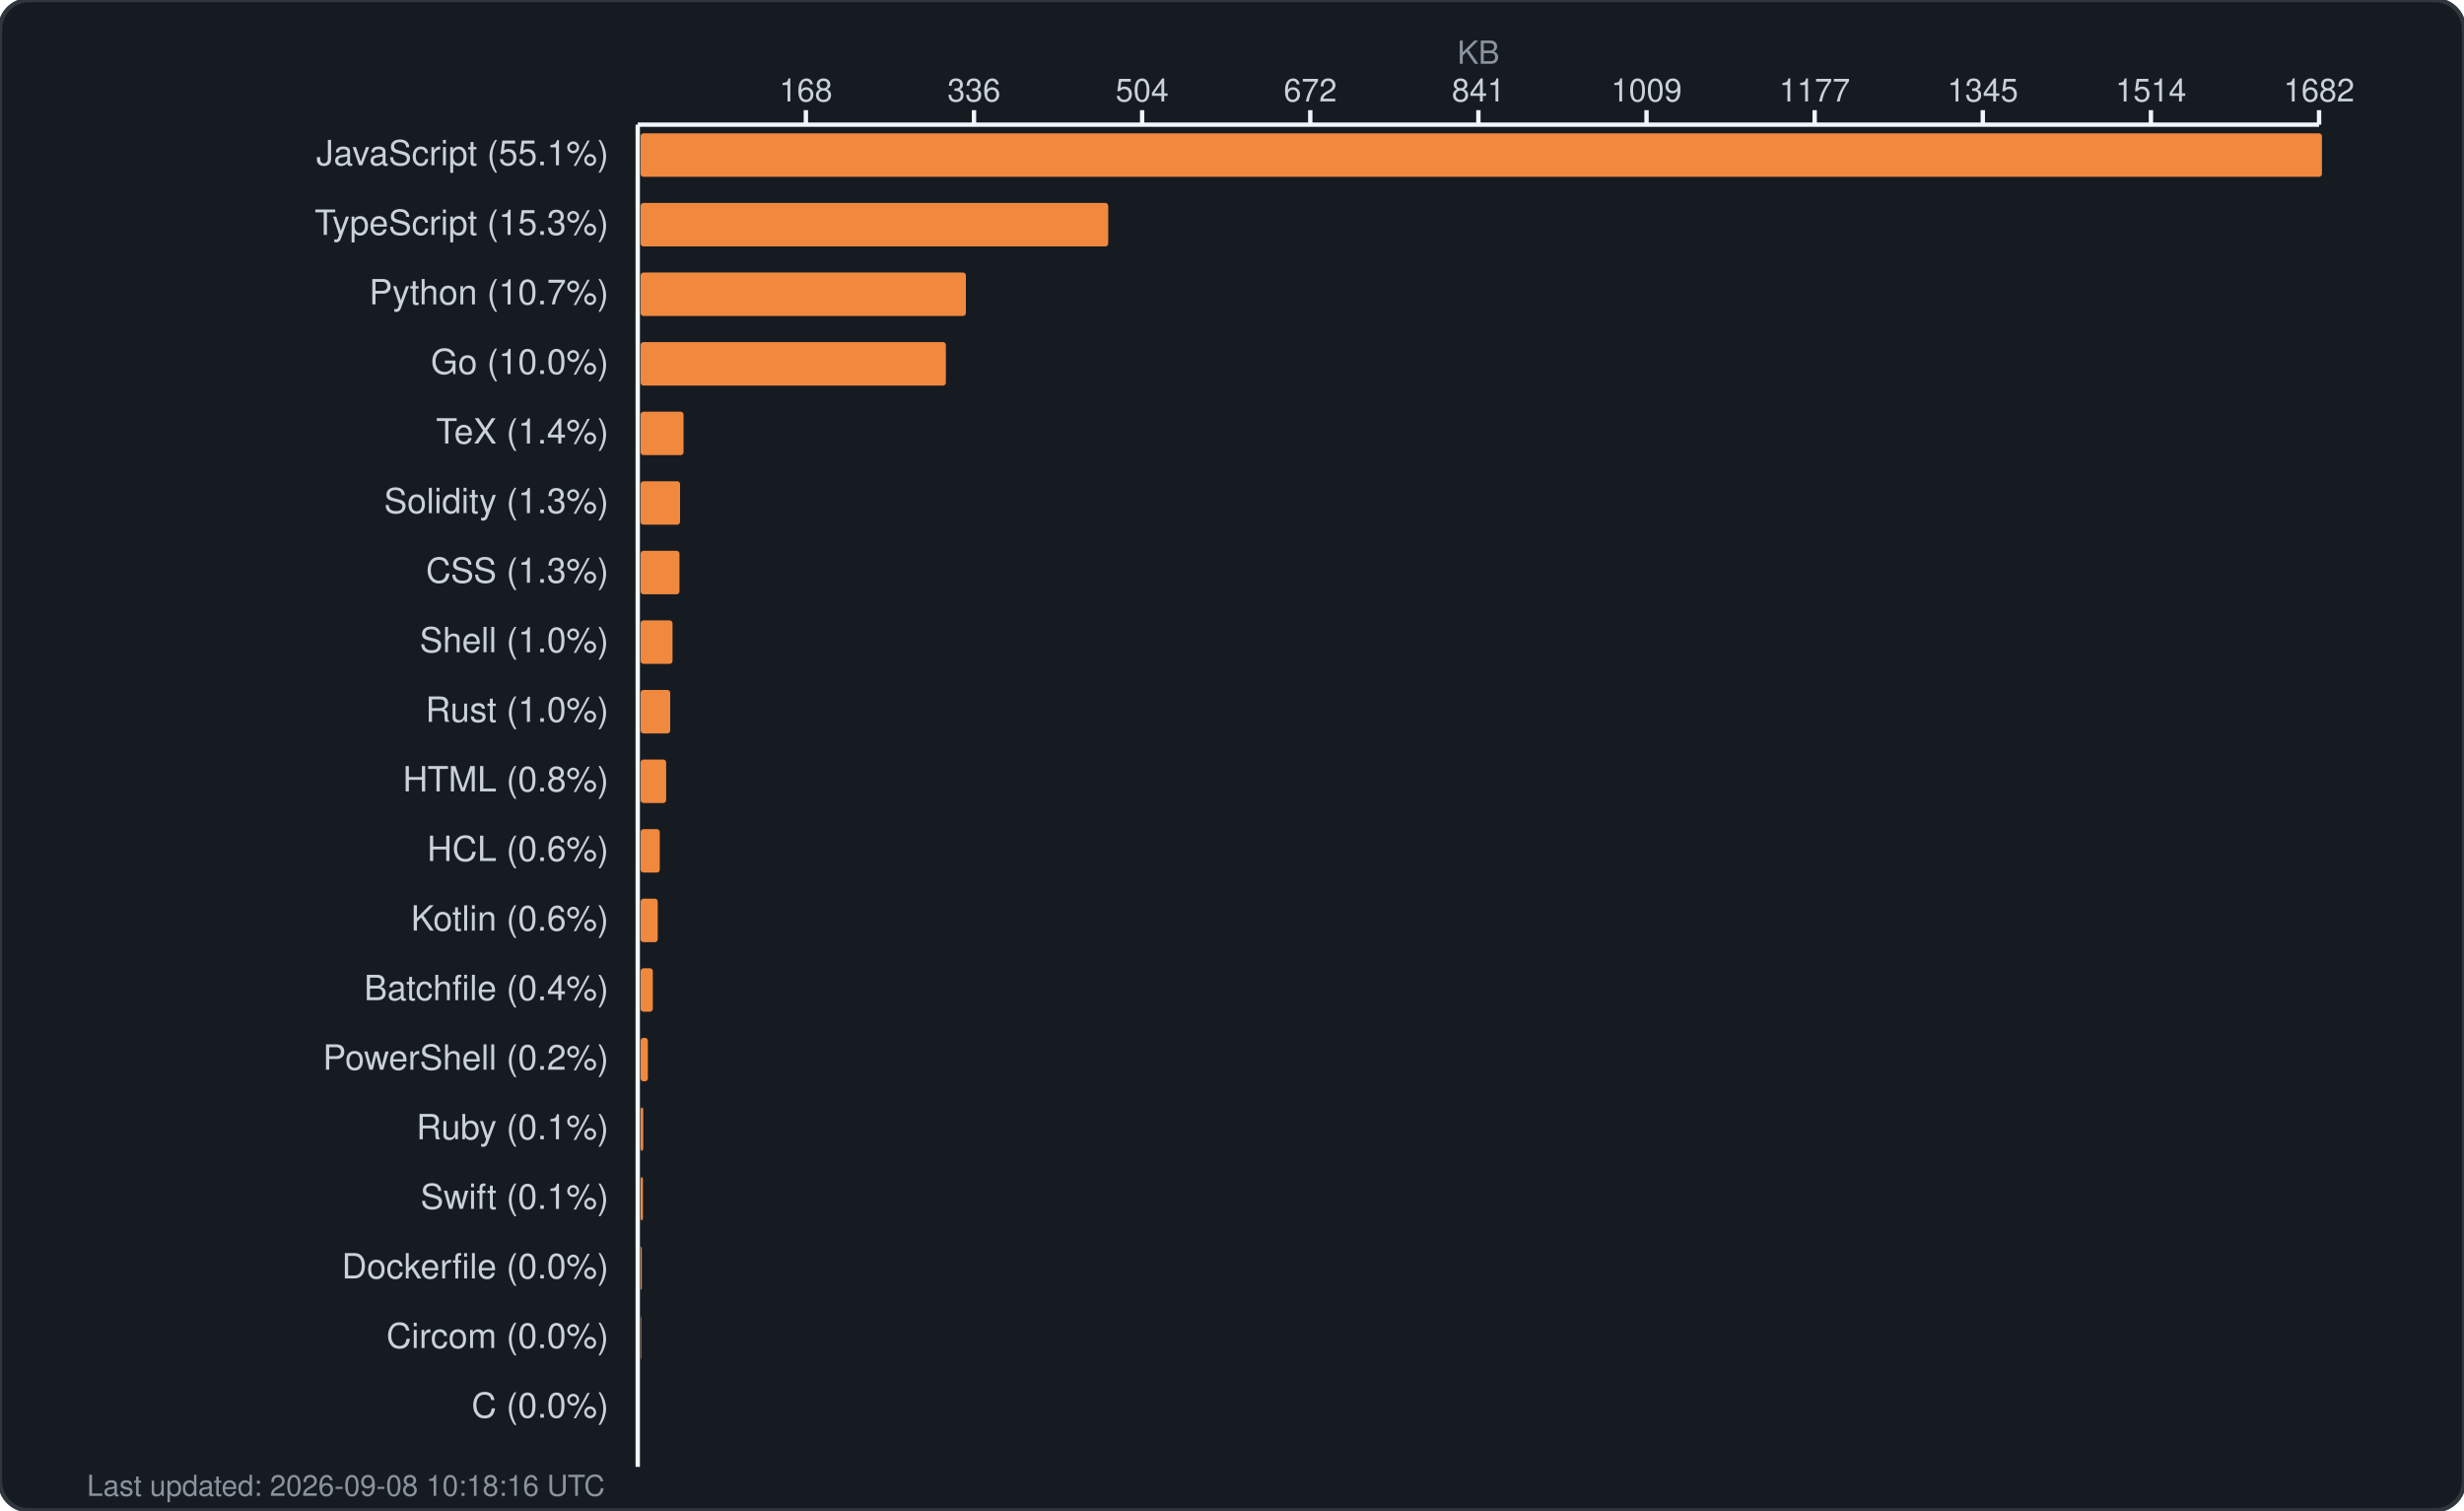
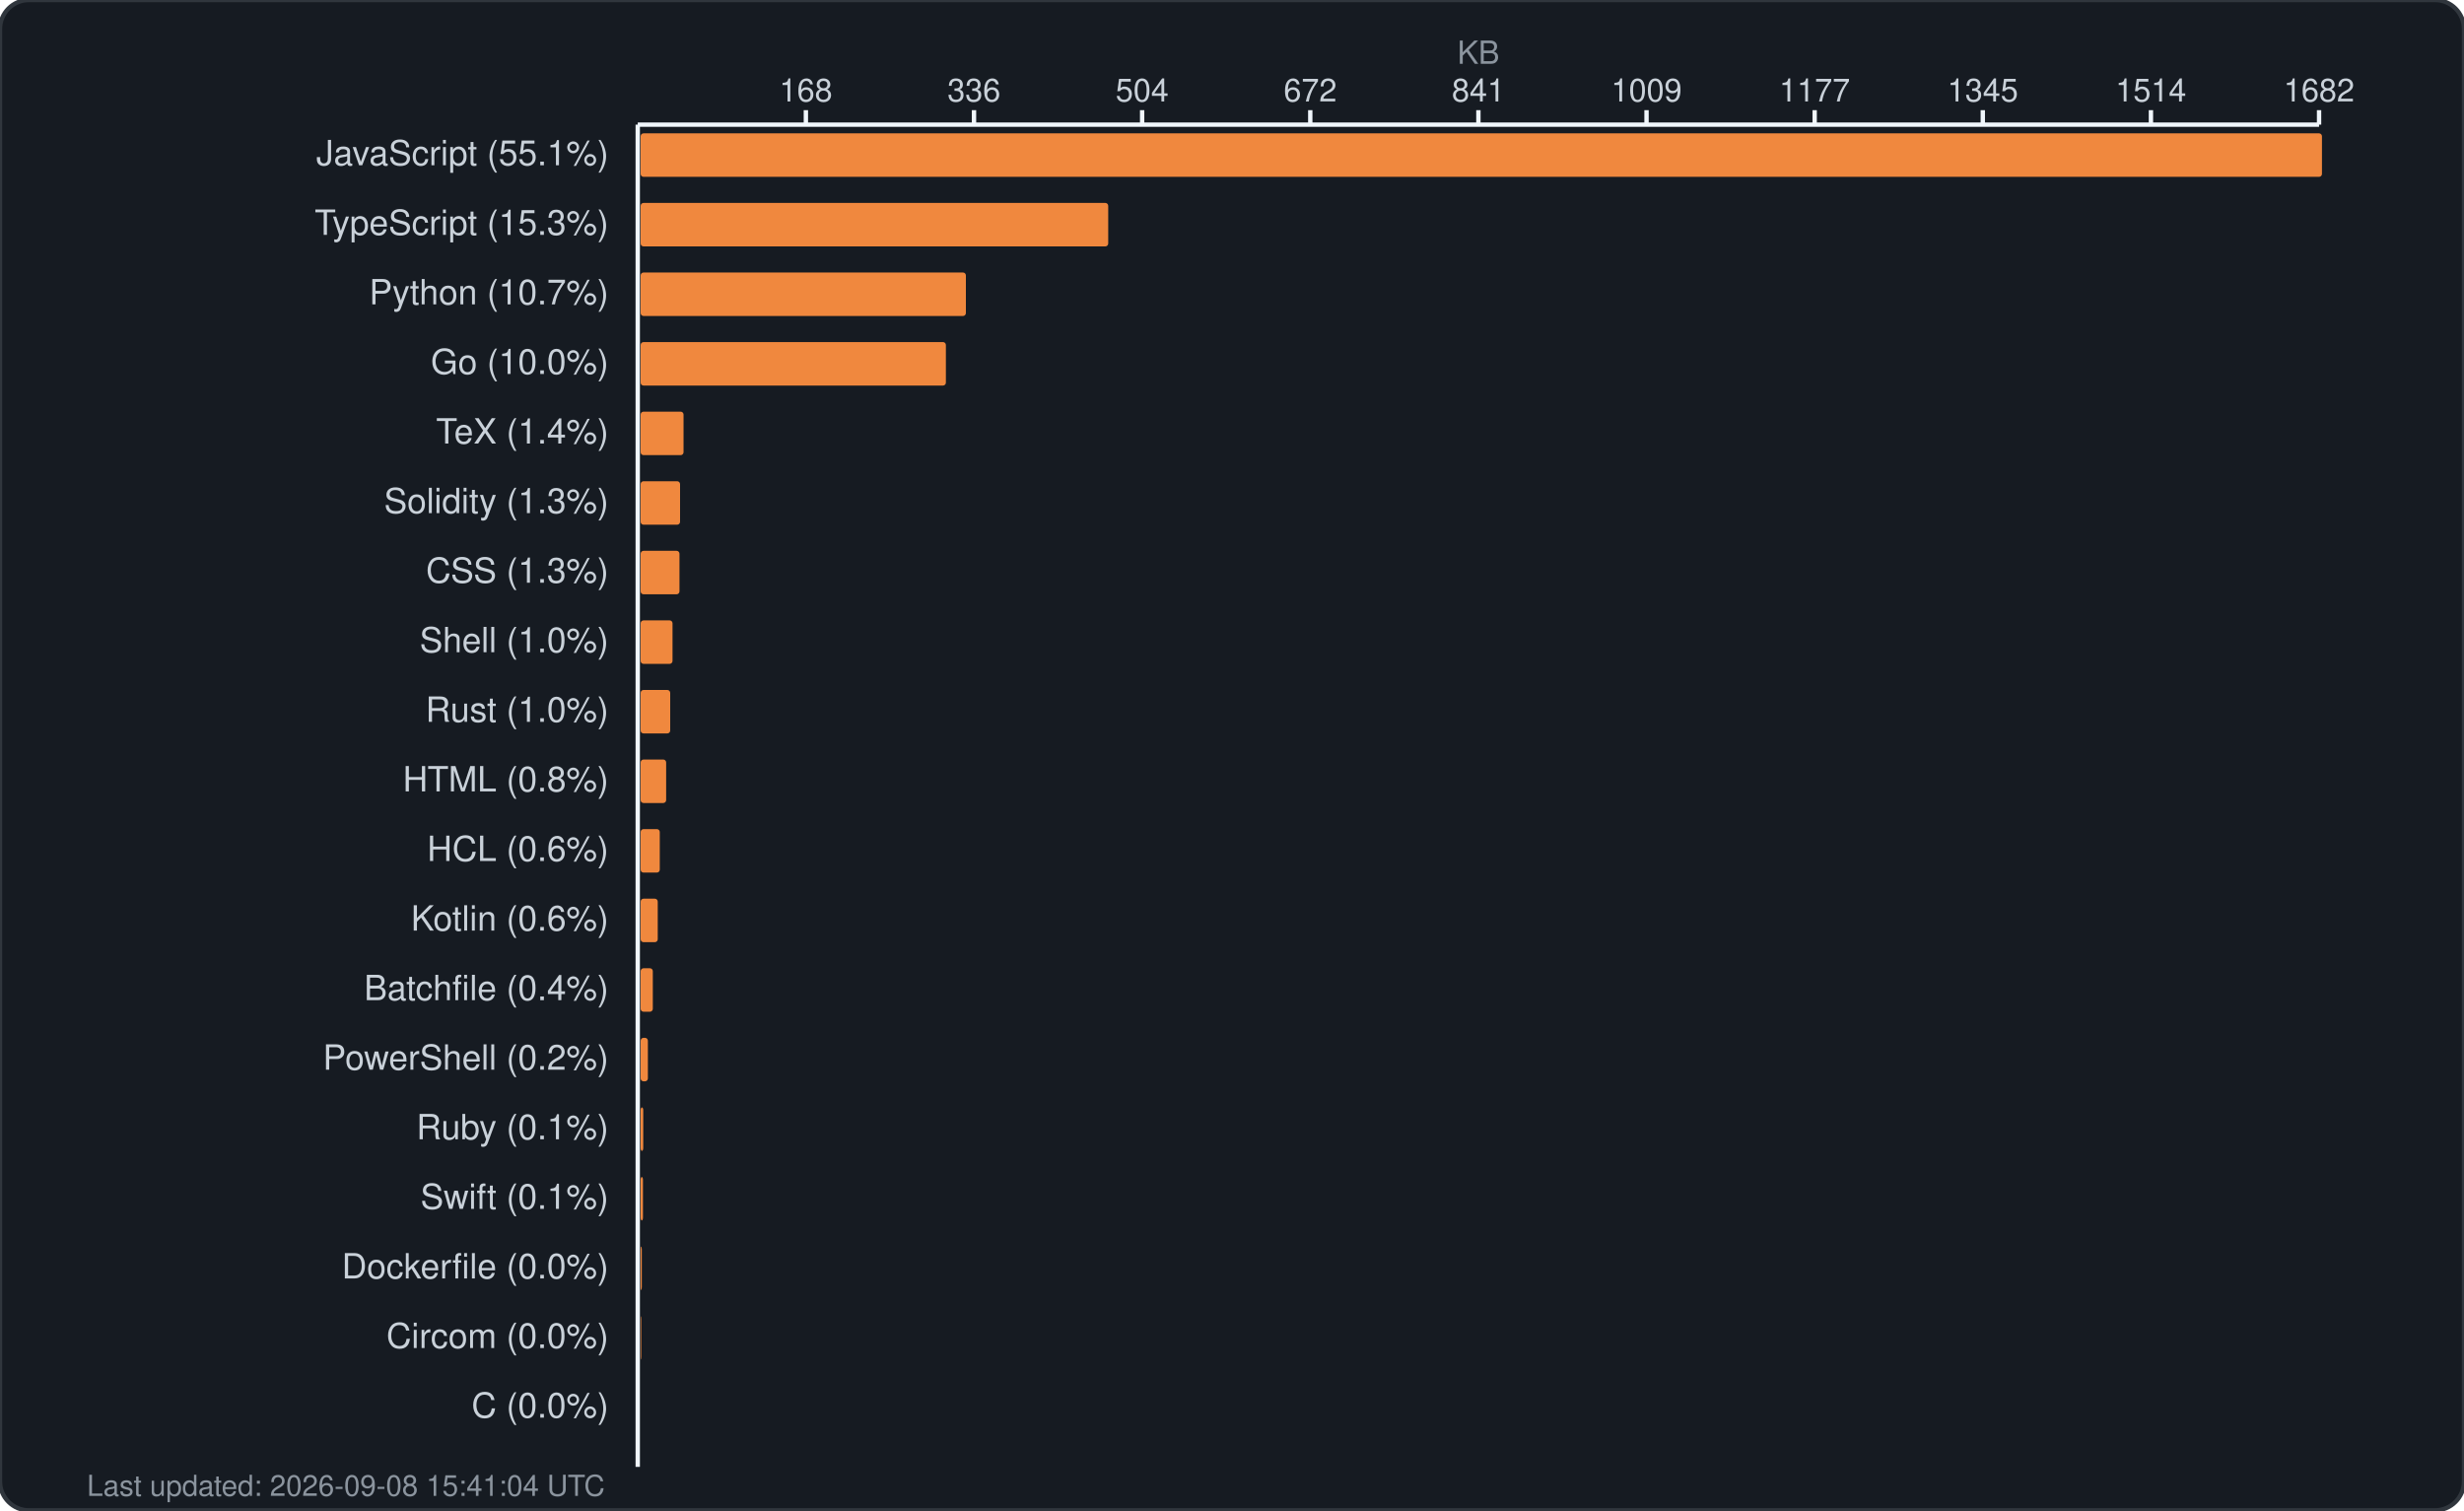
<svg xmlns="http://www.w3.org/2000/svg" width="850" height="521" viewBox="0 0 850 521" fill="none">
  <rect width="850" height="521" rx="10" fill="#161b22" stroke="#30363d" stroke-width="1.5" />
  <text x="510.0" y="22" fill="#8b949e" font-family="-apple-system, BlinkMacSystemFont, 'Segoe UI', Helvetica, Arial, sans-serif" font-size="11" text-anchor="middle">KB</text>
  <g fill="#c9d1d9" font-family="-apple-system, BlinkMacSystemFont, 'Segoe UI', Helvetica, Arial, sans-serif" font-size="11">
    <text x="278.0" y="35" text-anchor="middle">168</text>
    <line x1="278.0" y1="38" x2="278.0" y2="43" stroke="#f0f6fc" stroke-width="1.5" />
    <text x="336.0" y="35" text-anchor="middle">336</text>
    <line x1="336.0" y1="38" x2="336.0" y2="43" stroke="#f0f6fc" stroke-width="1.5" />
    <text x="394.0" y="35" text-anchor="middle">504</text>
    <line x1="394.0" y1="38" x2="394.0" y2="43" stroke="#f0f6fc" stroke-width="1.5" />
    <text x="452.0" y="35" text-anchor="middle">672</text>
    <line x1="452.0" y1="38" x2="452.0" y2="43" stroke="#f0f6fc" stroke-width="1.5" />
    <text x="510.0" y="35" text-anchor="middle">841</text>
    <line x1="510.0" y1="38" x2="510.0" y2="43" stroke="#f0f6fc" stroke-width="1.5" />
    <text x="568.0" y="35" text-anchor="middle">1009</text>
    <line x1="568.0" y1="38" x2="568.0" y2="43" stroke="#f0f6fc" stroke-width="1.5" />
    <text x="626.0" y="35" text-anchor="middle">1177</text>
    <line x1="626.0" y1="38" x2="626.0" y2="43" stroke="#f0f6fc" stroke-width="1.5" />
    <text x="684.0" y="35" text-anchor="middle">1345</text>
    <line x1="684.0" y1="38" x2="684.0" y2="43" stroke="#f0f6fc" stroke-width="1.5" />
    <text x="742.0" y="35" text-anchor="middle">1514</text>
    <line x1="742.0" y1="38" x2="742.0" y2="43" stroke="#f0f6fc" stroke-width="1.5" />
    <text x="800.0" y="35" text-anchor="middle">1682</text>
    <line x1="800.0" y1="38" x2="800.0" y2="43" stroke="#f0f6fc" stroke-width="1.5" />
    <line x1="220" y1="43" x2="800" y2="43" stroke="#f0f6fc" stroke-width="1.5" />
    <line x1="220" y1="43" x2="220" y2="506" stroke="#f0f6fc" stroke-width="1.5" />
  </g>
  <g>
    <text x="210" y="57" fill="#c9d1d9" font-family="-apple-system, BlinkMacSystemFont, 'Segoe UI', Helvetica, Arial, sans-serif" font-size="12" text-anchor="end">JavaScript (55.1%)</text>
    <rect x="221" y="46" width="580.0" height="15" rx="1" fill="#f0883e" />
    <text x="210" y="81" fill="#c9d1d9" font-family="-apple-system, BlinkMacSystemFont, 'Segoe UI', Helvetica, Arial, sans-serif" font-size="12" text-anchor="end">TypeScript (15.3%)</text>
    <rect x="221" y="70" width="161.3" height="15" rx="1" fill="#f0883e" />
    <text x="210" y="105" fill="#c9d1d9" font-family="-apple-system, BlinkMacSystemFont, 'Segoe UI', Helvetica, Arial, sans-serif" font-size="12" text-anchor="end">Python (10.7%)</text>
    <rect x="221" y="94" width="112.2" height="15" rx="1" fill="#f0883e" />
    <text x="210" y="129" fill="#c9d1d9" font-family="-apple-system, BlinkMacSystemFont, 'Segoe UI', Helvetica, Arial, sans-serif" font-size="12" text-anchor="end">Go (10.0%)</text>
    <rect x="221" y="118" width="105.3" height="15" rx="1" fill="#f0883e" />
    <text x="210" y="153" fill="#c9d1d9" font-family="-apple-system, BlinkMacSystemFont, 'Segoe UI', Helvetica, Arial, sans-serif" font-size="12" text-anchor="end">TeX (1.4%)</text>
    <rect x="221" y="142" width="14.8" height="15" rx="1" fill="#f0883e" />
    <text x="210" y="177" fill="#c9d1d9" font-family="-apple-system, BlinkMacSystemFont, 'Segoe UI', Helvetica, Arial, sans-serif" font-size="12" text-anchor="end">Solidity (1.3%)</text>
    <rect x="221" y="166" width="13.6" height="15" rx="1" fill="#f0883e" />
    <text x="210" y="201" fill="#c9d1d9" font-family="-apple-system, BlinkMacSystemFont, 'Segoe UI', Helvetica, Arial, sans-serif" font-size="12" text-anchor="end">CSS (1.3%)</text>
    <rect x="221" y="190" width="13.4" height="15" rx="1" fill="#f0883e" />
    <text x="210" y="225" fill="#c9d1d9" font-family="-apple-system, BlinkMacSystemFont, 'Segoe UI', Helvetica, Arial, sans-serif" font-size="12" text-anchor="end">Shell (1.0%)</text>
    <rect x="221" y="214" width="11.0" height="15" rx="1" fill="#f0883e" />
    <text x="210" y="249" fill="#c9d1d9" font-family="-apple-system, BlinkMacSystemFont, 'Segoe UI', Helvetica, Arial, sans-serif" font-size="12" text-anchor="end">Rust (1.0%)</text>
    <rect x="221" y="238" width="10.2" height="15" rx="1" fill="#f0883e" />
    <text x="210" y="273" fill="#c9d1d9" font-family="-apple-system, BlinkMacSystemFont, 'Segoe UI', Helvetica, Arial, sans-serif" font-size="12" text-anchor="end">HTML (0.8%)</text>
    <rect x="221" y="262" width="8.8" height="15" rx="1" fill="#f0883e" />
    <text x="210" y="297" fill="#c9d1d9" font-family="-apple-system, BlinkMacSystemFont, 'Segoe UI', Helvetica, Arial, sans-serif" font-size="12" text-anchor="end">HCL (0.6%)</text>
    <rect x="221" y="286" width="6.6" height="15" rx="1" fill="#f0883e" />
    <text x="210" y="321" fill="#c9d1d9" font-family="-apple-system, BlinkMacSystemFont, 'Segoe UI', Helvetica, Arial, sans-serif" font-size="12" text-anchor="end">Kotlin (0.6%)</text>
    <rect x="221" y="310" width="5.9" height="15" rx="1" fill="#f0883e" />
    <text x="210" y="345" fill="#c9d1d9" font-family="-apple-system, BlinkMacSystemFont, 'Segoe UI', Helvetica, Arial, sans-serif" font-size="12" text-anchor="end">Batchfile (0.4%)</text>
    <rect x="221" y="334" width="4.2" height="15" rx="1" fill="#f0883e" />
    <text x="210" y="369" fill="#c9d1d9" font-family="-apple-system, BlinkMacSystemFont, 'Segoe UI', Helvetica, Arial, sans-serif" font-size="12" text-anchor="end">PowerShell (0.2%)</text>
    <rect x="221" y="358" width="2.5" height="15" rx="1" fill="#f0883e" />
    <text x="210" y="393" fill="#c9d1d9" font-family="-apple-system, BlinkMacSystemFont, 'Segoe UI', Helvetica, Arial, sans-serif" font-size="12" text-anchor="end">Ruby (0.1%)</text>
    <rect x="221" y="382" width="0.9" height="15" rx="1" fill="#f0883e" />
    <text x="210" y="417" fill="#c9d1d9" font-family="-apple-system, BlinkMacSystemFont, 'Segoe UI', Helvetica, Arial, sans-serif" font-size="12" text-anchor="end">Swift (0.1%)</text>
    <rect x="221" y="406" width="0.8" height="15" rx="1" fill="#f0883e" />
    <text x="210" y="441" fill="#c9d1d9" font-family="-apple-system, BlinkMacSystemFont, 'Segoe UI', Helvetica, Arial, sans-serif" font-size="12" text-anchor="end">Dockerfile (0.0%)</text>
    <rect x="221" y="430" width="0.4" height="15" rx="1" fill="#f0883e" />
    <text x="210" y="465" fill="#c9d1d9" font-family="-apple-system, BlinkMacSystemFont, 'Segoe UI', Helvetica, Arial, sans-serif" font-size="12" text-anchor="end">Circom (0.0%)</text>
    <rect x="221" y="454" width="0.2" height="15" rx="1" fill="#f0883e" />
    <text x="210" y="489" fill="#c9d1d9" font-family="-apple-system, BlinkMacSystemFont, 'Segoe UI', Helvetica, Arial, sans-serif" font-size="12" text-anchor="end">C (0.0%)</text>
    <rect x="221" y="478" width="0.0" height="15" rx="1" fill="#f0883e" />
-     <text x="30" y="516" fill="#8b949e" font-family="-apple-system, BlinkMacSystemFont, 'Segoe UI', Helvetica, Arial, sans-serif" font-size="10">Last updated: 2026-09-08 10:18:16 UTC</text>
+     <text x="30" y="516" fill="#8b949e" font-family="-apple-system, BlinkMacSystemFont, 'Segoe UI', Helvetica, Arial, sans-serif" font-size="10">Last updated: 2026-09-08 15:41:04 UTC</text>
  </g>
</svg>
